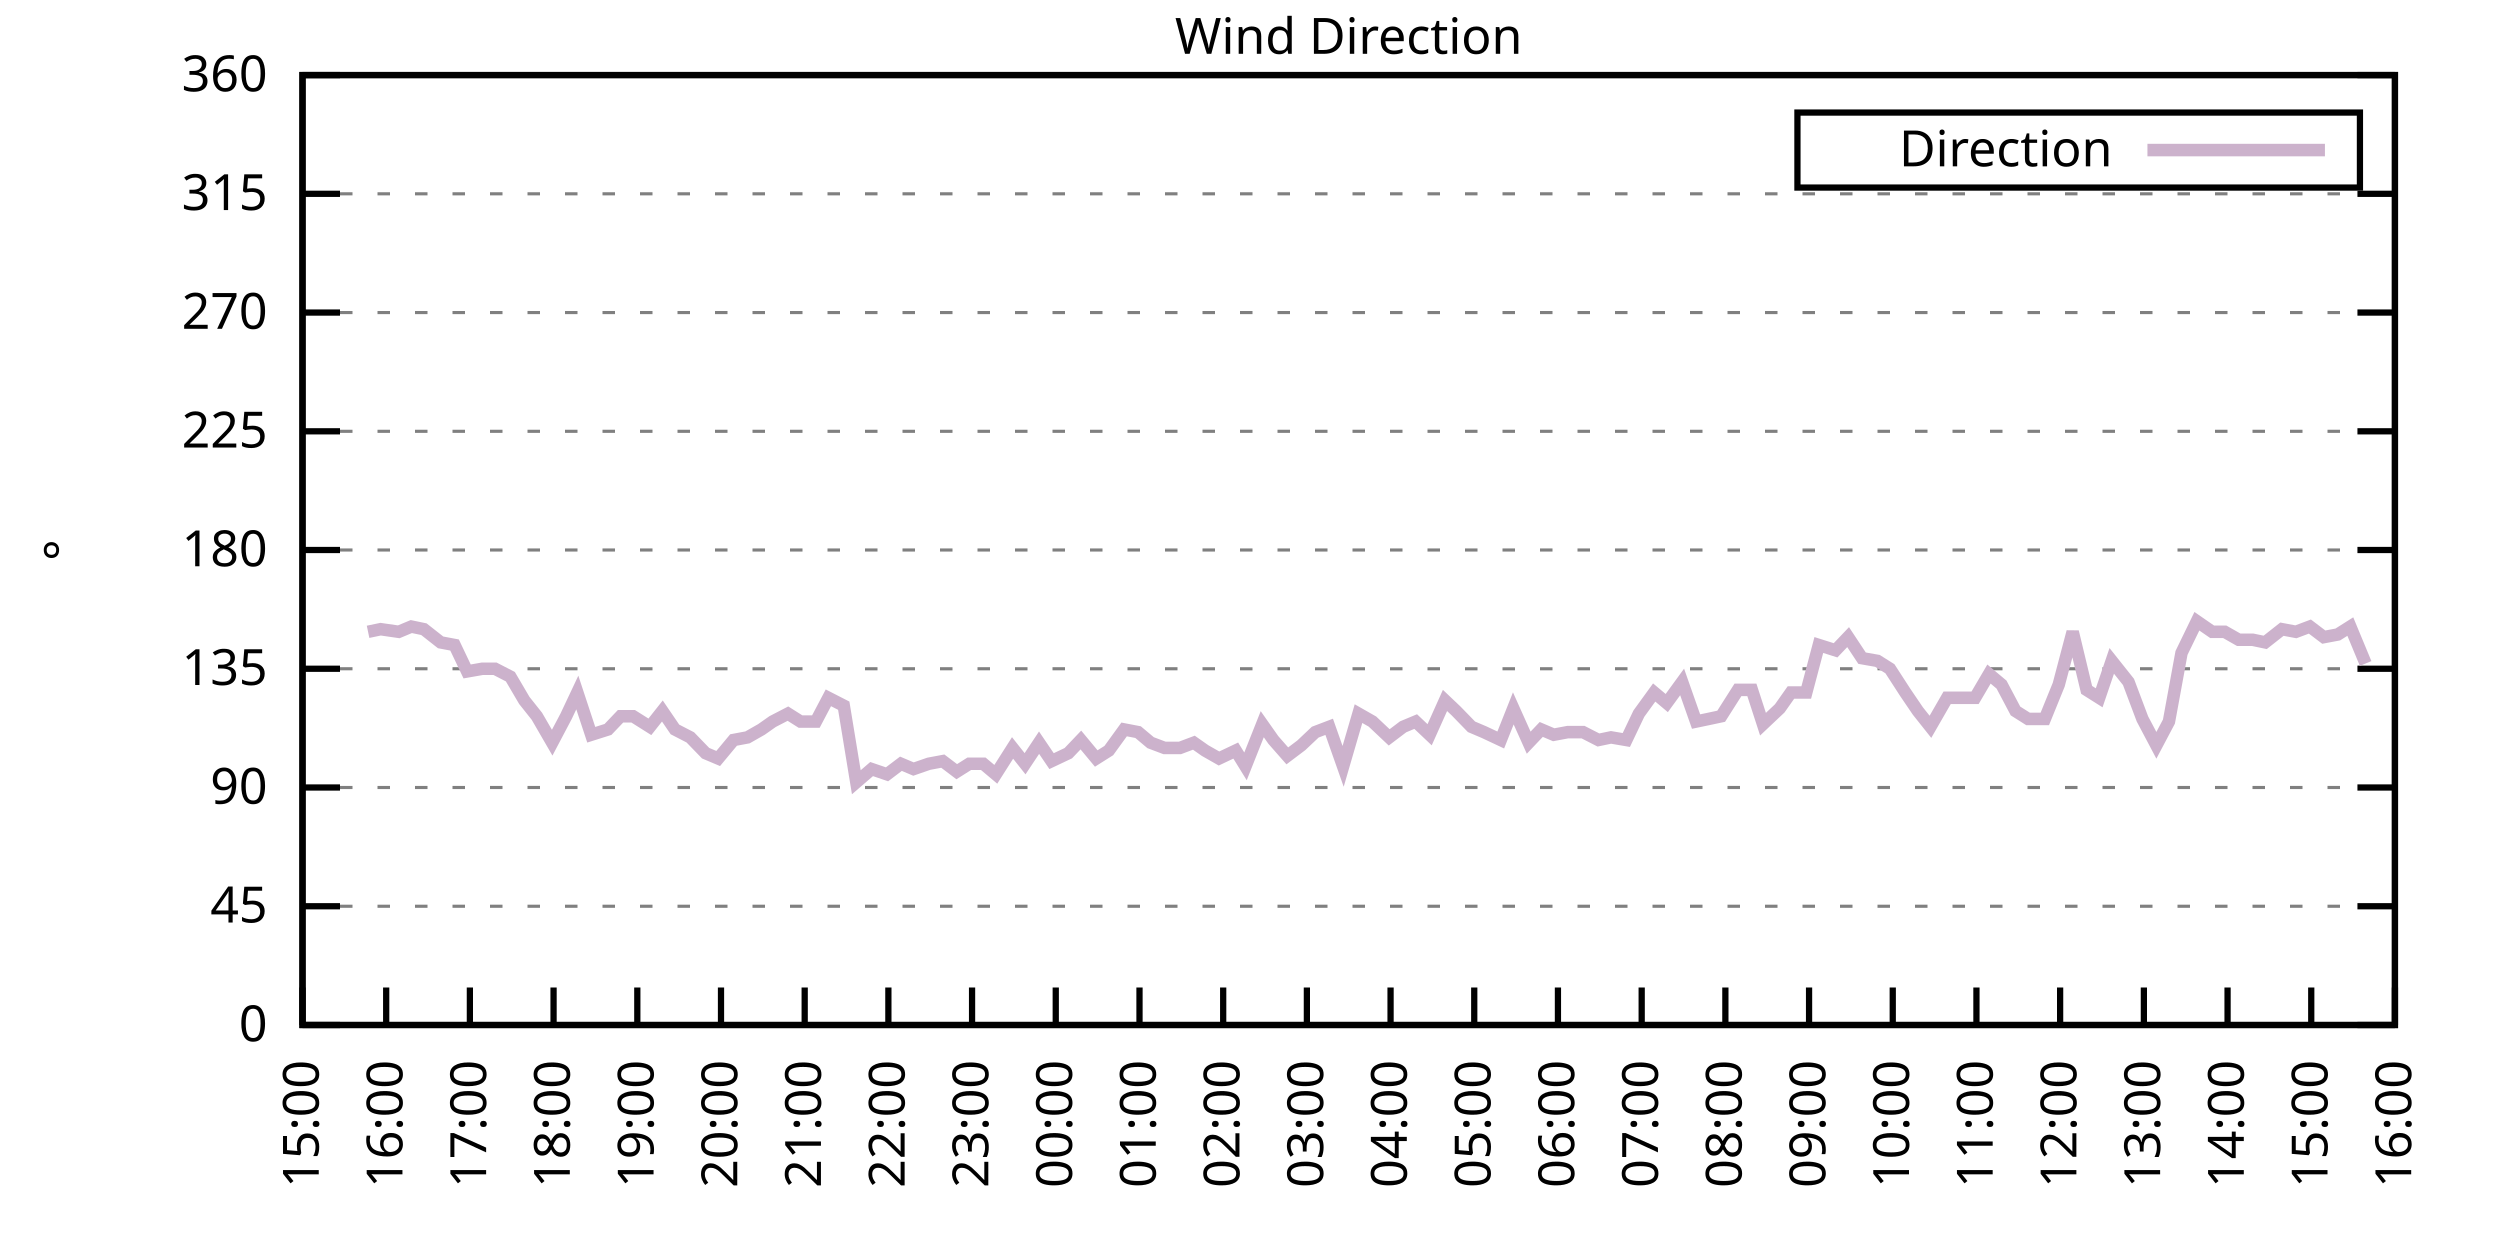
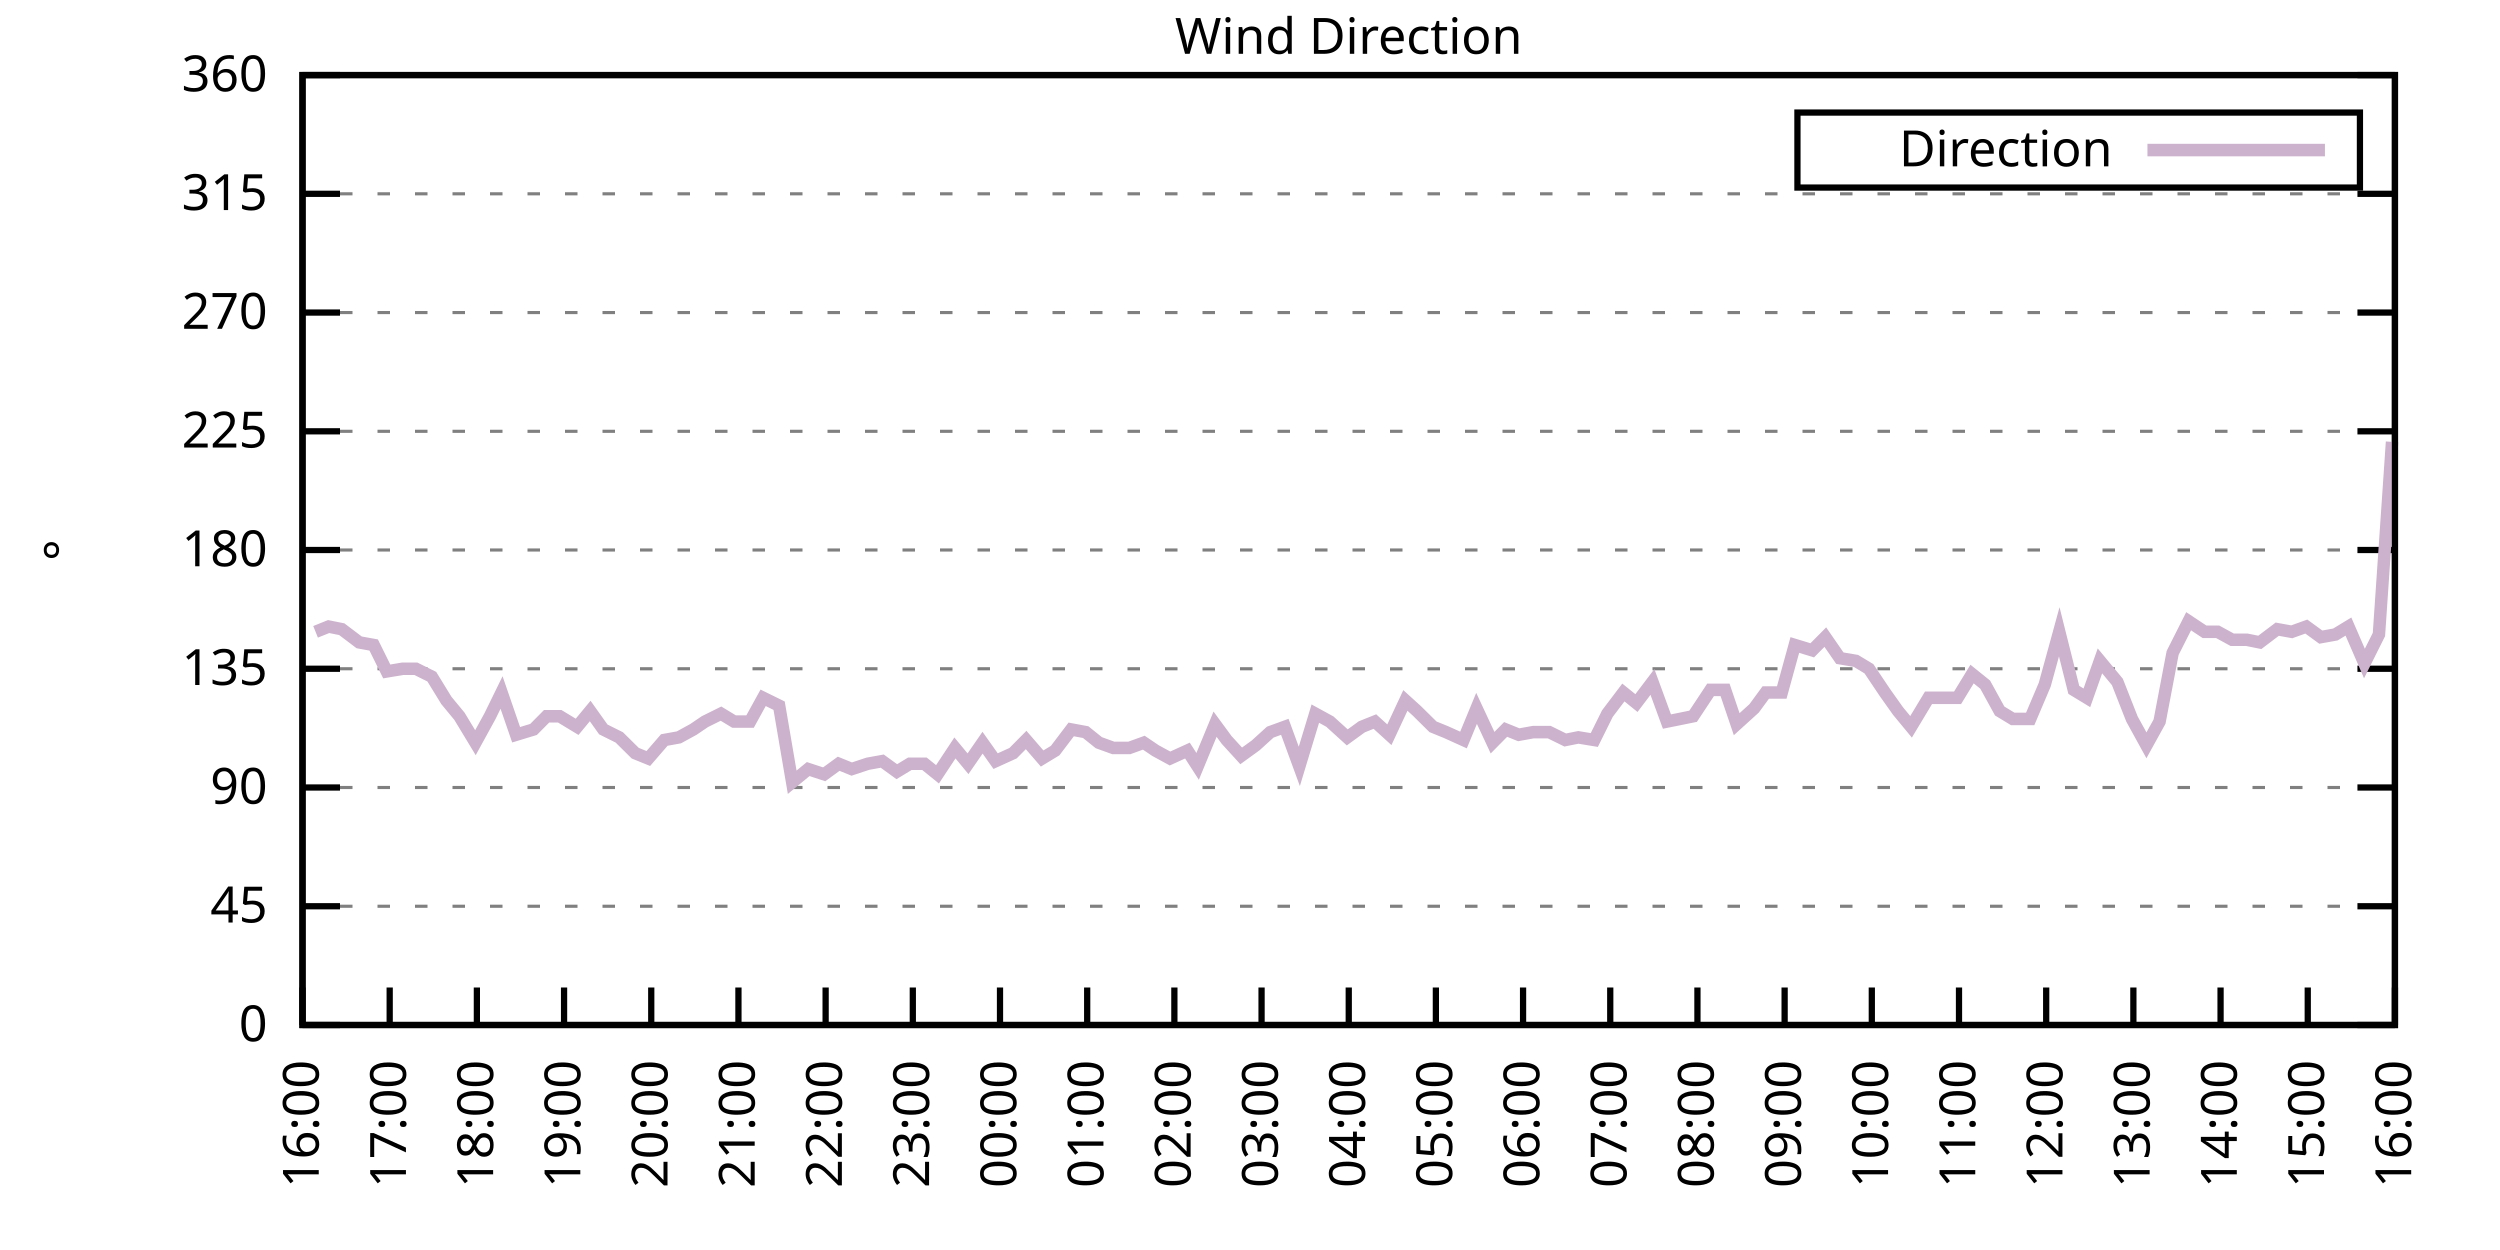
<svg xmlns="http://www.w3.org/2000/svg" xmlns:xlink="http://www.w3.org/1999/xlink" width="400" height="200" viewBox="0 0 400 200">
  <g id="gnuplot_canvas">
    <rect x="0" y="0" width="400" height="200" fill="none" />
    <defs>
      <circle id="gpDot" r="0.5" stroke-width="0.5" stroke="currentColor" />
      <path id="gpPt0" stroke-width="0.333" stroke="currentColor" d="M-1,0 h2 M0,-1 v2" />
      <path id="gpPt1" stroke-width="0.333" stroke="currentColor" d="M-1,-1 L1,1 M1,-1 L-1,1" />
      <path id="gpPt2" stroke-width="0.333" stroke="currentColor" d="M-1,0 L1,0 M0,-1 L0,1 M-1,-1 L1,1 M-1,1 L1,-1" />
      <rect id="gpPt3" stroke-width="0.333" stroke="currentColor" x="-1" y="-1" width="2" height="2" />
      <rect id="gpPt4" stroke-width="0.333" stroke="currentColor" fill="currentColor" x="-1" y="-1" width="2" height="2" />
      <circle id="gpPt5" stroke-width="0.333" stroke="currentColor" cx="0" cy="0" r="1" />
      <use xlink:href="#gpPt5" id="gpPt6" fill="currentColor" stroke="none" />
      <path id="gpPt7" stroke-width="0.333" stroke="currentColor" d="M0,-1.33 L-1.33,0.67 L1.33,0.67 z" />
      <use xlink:href="#gpPt7" id="gpPt8" fill="currentColor" stroke="none" />
      <use xlink:href="#gpPt7" id="gpPt9" stroke="currentColor" transform="rotate(180)" />
      <use xlink:href="#gpPt9" id="gpPt10" fill="currentColor" stroke="none" />
      <use xlink:href="#gpPt3" id="gpPt11" stroke="currentColor" transform="rotate(45)" />
      <use xlink:href="#gpPt11" id="gpPt12" fill="currentColor" stroke="none" />
      <path id="gpPt13" stroke-width="0.333" stroke="currentColor" d="M0,1.330 L1.265,0.411 L0.782,-1.067 L-0.782,-1.076 L-1.265,0.411 z" />
      <use xlink:href="#gpPt13" id="gpPt14" fill="currentColor" stroke="none" />
      <filter id="textbox" filterUnits="objectBoundingBox" x="0" y="0" height="1" width="1">
        <feFlood flood-color="white" flood-opacity="1" result="bgnd" />
        <feComposite in="SourceGraphic" in2="bgnd" operator="atop" />
      </filter>
      <filter id="greybox" filterUnits="objectBoundingBox" x="0" y="0" height="1" width="1">
        <feFlood flood-color="lightgrey" flood-opacity="1" result="grey" />
        <feComposite in="SourceGraphic" in2="grey" operator="atop" />
      </filter>
    </defs>
    <g fill="none" color="white" stroke="currentColor" stroke-width="1.00" stroke-linecap="butt" stroke-linejoin="miter">
</g>
    <g fill="none" color="black" stroke="currentColor" stroke-width="1.00" stroke-linecap="butt" stroke-linejoin="miter">
      <g stroke="none" shape-rendering="crispEdges">
        <polygon fill="rgb(255, 255, 255)" points="48.40,164.00 383.18,164.00 383.18,12.02 48.40,12.02 " />
      </g>
    </g>
    <g fill="none" color="black" stroke="currentColor" stroke-width="1.00" stroke-linecap="butt" stroke-linejoin="miter">
</g>
    <g fill="none" color="black" stroke="black" stroke-width="0.50" stroke-linecap="butt" stroke-linejoin="miter">
</g>
    <g fill="none" color="gray" stroke="currentColor" stroke-width="0.50" stroke-linecap="butt" stroke-linejoin="miter">
      <path stroke="gray" stroke-dasharray="2,4" class="gridline" d="M48.40,164.00 L383.19,164.00  " />
    </g>
    <g fill="none" color="gray" stroke="gray" stroke-width="1.00" stroke-linecap="butt" stroke-linejoin="miter">
</g>
    <g fill="none" color="black" stroke="currentColor" stroke-width="1.00" stroke-linecap="butt" stroke-linejoin="miter">
      <path stroke="black" d="M48.40,164.00 L54.40,164.00 M383.19,164.00 L377.19,164.00  " />
      <g transform="translate(42.80,166.60)" stroke="none" fill="black" font-family="Sans" font-size="8.00" text-anchor="end">
        <text>
          <tspan font-family="Sans"> 0</tspan>
        </text>
      </g>
    </g>
    <g fill="none" color="black" stroke="currentColor" stroke-width="1.00" stroke-linecap="butt" stroke-linejoin="miter">
</g>
    <g fill="none" color="black" stroke="black" stroke-width="0.50" stroke-linecap="butt" stroke-linejoin="miter">
</g>
    <g fill="none" color="gray" stroke="currentColor" stroke-width="0.50" stroke-linecap="butt" stroke-linejoin="miter">
      <path stroke="gray" stroke-dasharray="2,4" class="gridline" d="M48.40,145.00 L383.19,145.00  " />
    </g>
    <g fill="none" color="gray" stroke="gray" stroke-width="1.00" stroke-linecap="butt" stroke-linejoin="miter">
</g>
    <g fill="none" color="black" stroke="currentColor" stroke-width="1.00" stroke-linecap="butt" stroke-linejoin="miter">
      <path stroke="black" d="M48.40,145.00 L54.40,145.00 M383.19,145.00 L377.19,145.00  " />
      <g transform="translate(42.80,147.60)" stroke="none" fill="black" font-family="Sans" font-size="8.00" text-anchor="end">
        <text>
          <tspan font-family="Sans"> 45</tspan>
        </text>
      </g>
    </g>
    <g fill="none" color="black" stroke="currentColor" stroke-width="1.00" stroke-linecap="butt" stroke-linejoin="miter">
</g>
    <g fill="none" color="black" stroke="black" stroke-width="0.50" stroke-linecap="butt" stroke-linejoin="miter">
</g>
    <g fill="none" color="gray" stroke="currentColor" stroke-width="0.50" stroke-linecap="butt" stroke-linejoin="miter">
      <path stroke="gray" stroke-dasharray="2,4" class="gridline" d="M48.40,126.00 L383.19,126.00  " />
    </g>
    <g fill="none" color="gray" stroke="gray" stroke-width="1.00" stroke-linecap="butt" stroke-linejoin="miter">
</g>
    <g fill="none" color="black" stroke="currentColor" stroke-width="1.00" stroke-linecap="butt" stroke-linejoin="miter">
      <path stroke="black" d="M48.40,126.00 L54.40,126.00 M383.19,126.00 L377.19,126.00  " />
      <g transform="translate(42.80,128.60)" stroke="none" fill="black" font-family="Sans" font-size="8.00" text-anchor="end">
        <text>
          <tspan font-family="Sans"> 90</tspan>
        </text>
      </g>
    </g>
    <g fill="none" color="black" stroke="currentColor" stroke-width="1.00" stroke-linecap="butt" stroke-linejoin="miter">
</g>
    <g fill="none" color="black" stroke="black" stroke-width="0.50" stroke-linecap="butt" stroke-linejoin="miter">
</g>
    <g fill="none" color="gray" stroke="currentColor" stroke-width="0.50" stroke-linecap="butt" stroke-linejoin="miter">
      <path stroke="gray" stroke-dasharray="2,4" class="gridline" d="M48.40,107.00 L383.19,107.00  " />
    </g>
    <g fill="none" color="gray" stroke="gray" stroke-width="1.00" stroke-linecap="butt" stroke-linejoin="miter">
</g>
    <g fill="none" color="black" stroke="currentColor" stroke-width="1.00" stroke-linecap="butt" stroke-linejoin="miter">
      <path stroke="black" d="M48.40,107.00 L54.40,107.00 M383.19,107.00 L377.19,107.00  " />
      <g transform="translate(42.80,109.60)" stroke="none" fill="black" font-family="Sans" font-size="8.00" text-anchor="end">
        <text>
          <tspan font-family="Sans"> 135</tspan>
        </text>
      </g>
    </g>
    <g fill="none" color="black" stroke="currentColor" stroke-width="1.00" stroke-linecap="butt" stroke-linejoin="miter">
</g>
    <g fill="none" color="black" stroke="black" stroke-width="0.50" stroke-linecap="butt" stroke-linejoin="miter">
</g>
    <g fill="none" color="gray" stroke="currentColor" stroke-width="0.50" stroke-linecap="butt" stroke-linejoin="miter">
      <path stroke="gray" stroke-dasharray="2,4" class="gridline" d="M48.40,88.00 L383.19,88.00  " />
    </g>
    <g fill="none" color="gray" stroke="gray" stroke-width="1.00" stroke-linecap="butt" stroke-linejoin="miter">
</g>
    <g fill="none" color="black" stroke="currentColor" stroke-width="1.00" stroke-linecap="butt" stroke-linejoin="miter">
      <path stroke="black" d="M48.40,88.00 L54.40,88.00 M383.19,88.00 L377.19,88.00  " />
      <g transform="translate(42.80,90.60)" stroke="none" fill="black" font-family="Sans" font-size="8.00" text-anchor="end">
        <text>
          <tspan font-family="Sans"> 180</tspan>
        </text>
      </g>
    </g>
    <g fill="none" color="black" stroke="currentColor" stroke-width="1.00" stroke-linecap="butt" stroke-linejoin="miter">
</g>
    <g fill="none" color="black" stroke="black" stroke-width="0.50" stroke-linecap="butt" stroke-linejoin="miter">
</g>
    <g fill="none" color="gray" stroke="currentColor" stroke-width="0.50" stroke-linecap="butt" stroke-linejoin="miter">
      <path stroke="gray" stroke-dasharray="2,4" class="gridline" d="M48.40,69.01 L383.19,69.01  " />
    </g>
    <g fill="none" color="gray" stroke="gray" stroke-width="1.00" stroke-linecap="butt" stroke-linejoin="miter">
</g>
    <g fill="none" color="black" stroke="currentColor" stroke-width="1.00" stroke-linecap="butt" stroke-linejoin="miter">
      <path stroke="black" d="M48.40,69.01 L54.40,69.01 M383.19,69.01 L377.19,69.01  " />
      <g transform="translate(42.80,71.61)" stroke="none" fill="black" font-family="Sans" font-size="8.00" text-anchor="end">
        <text>
          <tspan font-family="Sans"> 225</tspan>
        </text>
      </g>
    </g>
    <g fill="none" color="black" stroke="currentColor" stroke-width="1.00" stroke-linecap="butt" stroke-linejoin="miter">
</g>
    <g fill="none" color="black" stroke="black" stroke-width="0.50" stroke-linecap="butt" stroke-linejoin="miter">
</g>
    <g fill="none" color="gray" stroke="currentColor" stroke-width="0.50" stroke-linecap="butt" stroke-linejoin="miter">
      <path stroke="gray" stroke-dasharray="2,4" class="gridline" d="M48.40,50.01 L383.19,50.01  " />
    </g>
    <g fill="none" color="gray" stroke="gray" stroke-width="1.00" stroke-linecap="butt" stroke-linejoin="miter">
</g>
    <g fill="none" color="black" stroke="currentColor" stroke-width="1.00" stroke-linecap="butt" stroke-linejoin="miter">
      <path stroke="black" d="M48.40,50.01 L54.40,50.01 M383.19,50.01 L377.19,50.01  " />
      <g transform="translate(42.80,52.61)" stroke="none" fill="black" font-family="Sans" font-size="8.00" text-anchor="end">
        <text>
          <tspan font-family="Sans"> 270</tspan>
        </text>
      </g>
    </g>
    <g fill="none" color="black" stroke="currentColor" stroke-width="1.00" stroke-linecap="butt" stroke-linejoin="miter">
</g>
    <g fill="none" color="black" stroke="black" stroke-width="0.50" stroke-linecap="butt" stroke-linejoin="miter">
</g>
    <g fill="none" color="gray" stroke="currentColor" stroke-width="0.50" stroke-linecap="butt" stroke-linejoin="miter">
      <path stroke="gray" stroke-dasharray="2,4" class="gridline" d="M48.40,31.01 L383.19,31.01  " />
    </g>
    <g fill="none" color="gray" stroke="gray" stroke-width="1.00" stroke-linecap="butt" stroke-linejoin="miter">
</g>
    <g fill="none" color="black" stroke="currentColor" stroke-width="1.00" stroke-linecap="butt" stroke-linejoin="miter">
      <path stroke="black" d="M48.40,31.01 L54.40,31.01 M383.19,31.01 L377.19,31.01  " />
      <g transform="translate(42.80,33.61)" stroke="none" fill="black" font-family="Sans" font-size="8.00" text-anchor="end">
        <text>
          <tspan font-family="Sans"> 315</tspan>
        </text>
      </g>
    </g>
    <g fill="none" color="black" stroke="currentColor" stroke-width="1.00" stroke-linecap="butt" stroke-linejoin="miter">
</g>
    <g fill="none" color="black" stroke="black" stroke-width="0.50" stroke-linecap="butt" stroke-linejoin="miter">
</g>
    <g fill="none" color="gray" stroke="currentColor" stroke-width="0.50" stroke-linecap="butt" stroke-linejoin="miter">
      <path stroke="gray" stroke-dasharray="2,4" class="gridline" d="M48.40,12.01 L383.19,12.01  " />
    </g>
    <g fill="none" color="gray" stroke="gray" stroke-width="1.00" stroke-linecap="butt" stroke-linejoin="miter">
</g>
    <g fill="none" color="black" stroke="currentColor" stroke-width="1.00" stroke-linecap="butt" stroke-linejoin="miter">
      <path stroke="black" d="M48.40,12.01 L54.40,12.01 M383.19,12.01 L377.19,12.01  " />
      <g transform="translate(42.80,14.61)" stroke="none" fill="black" font-family="Sans" font-size="8.00" text-anchor="end">
        <text>
          <tspan font-family="Sans"> 360</tspan>
        </text>
      </g>
    </g>
    <g fill="none" color="black" stroke="currentColor" stroke-width="1.00" stroke-linecap="butt" stroke-linejoin="miter">
      <path stroke="black" d="M48.40,164.00 L48.40,158.00  " />
      <g transform="translate(51.00,169.60) rotate(270.00)" stroke="none" fill="black" font-family="Sans" font-size="8.00" text-anchor="end">
        <text>
-           <tspan font-family="Sans">15:00</tspan>
-         </text>
-       </g>
-     </g>
-     <g fill="none" color="black" stroke="currentColor" stroke-width="1.00" stroke-linecap="butt" stroke-linejoin="miter">
-       <path stroke="black" d="M61.79,164.00 L61.79,158.00  " />
-       <g transform="translate(64.39,169.60) rotate(270.00)" stroke="none" fill="black" font-family="Sans" font-size="8.00" text-anchor="end">
-         <text>
          <tspan font-family="Sans">16:00</tspan>
        </text>
      </g>
    </g>
    <g fill="none" color="black" stroke="currentColor" stroke-width="1.00" stroke-linecap="butt" stroke-linejoin="miter">
-       <path stroke="black" d="M75.18,164.00 L75.18,158.00  " />
-       <g transform="translate(77.78,169.60) rotate(270.00)" stroke="none" fill="black" font-family="Sans" font-size="8.00" text-anchor="end">
+       <path stroke="black" d="M62.35,164.00 L62.35,158.00  " />
+       <g transform="translate(64.95,169.60) rotate(270.00)" stroke="none" fill="black" font-family="Sans" font-size="8.00" text-anchor="end">
        <text>
          <tspan font-family="Sans">17:00</tspan>
        </text>
      </g>
    </g>
    <g fill="none" color="black" stroke="currentColor" stroke-width="1.00" stroke-linecap="butt" stroke-linejoin="miter">
-       <path stroke="black" d="M88.57,164.00 L88.57,158.00  " />
-       <g transform="translate(91.17,169.60) rotate(270.00)" stroke="none" fill="black" font-family="Sans" font-size="8.00" text-anchor="end">
+       <path stroke="black" d="M76.30,164.00 L76.30,158.00  " />
+       <g transform="translate(78.90,169.60) rotate(270.00)" stroke="none" fill="black" font-family="Sans" font-size="8.00" text-anchor="end">
        <text>
          <tspan font-family="Sans">18:00</tspan>
        </text>
      </g>
    </g>
    <g fill="none" color="black" stroke="currentColor" stroke-width="1.00" stroke-linecap="butt" stroke-linejoin="miter">
-       <path stroke="black" d="M101.97,164.00 L101.97,158.00  " />
-       <g transform="translate(104.57,169.60) rotate(270.00)" stroke="none" fill="black" font-family="Sans" font-size="8.00" text-anchor="end">
+       <path stroke="black" d="M90.25,164.00 L90.25,158.00  " />
+       <g transform="translate(92.85,169.60) rotate(270.00)" stroke="none" fill="black" font-family="Sans" font-size="8.00" text-anchor="end">
        <text>
          <tspan font-family="Sans">19:00</tspan>
        </text>
      </g>
    </g>
    <g fill="none" color="black" stroke="currentColor" stroke-width="1.00" stroke-linecap="butt" stroke-linejoin="miter">
-       <path stroke="black" d="M115.36,164.00 L115.36,158.00  " />
-       <g transform="translate(117.96,169.60) rotate(270.00)" stroke="none" fill="black" font-family="Sans" font-size="8.00" text-anchor="end">
+       <path stroke="black" d="M104.20,164.00 L104.20,158.00  " />
+       <g transform="translate(106.80,169.60) rotate(270.00)" stroke="none" fill="black" font-family="Sans" font-size="8.00" text-anchor="end">
        <text>
          <tspan font-family="Sans">20:00</tspan>
        </text>
      </g>
    </g>
    <g fill="none" color="black" stroke="currentColor" stroke-width="1.00" stroke-linecap="butt" stroke-linejoin="miter">
-       <path stroke="black" d="M128.75,164.00 L128.75,158.00  " />
-       <g transform="translate(131.35,169.60) rotate(270.00)" stroke="none" fill="black" font-family="Sans" font-size="8.00" text-anchor="end">
+       <path stroke="black" d="M118.15,164.00 L118.15,158.00  " />
+       <g transform="translate(120.75,169.60) rotate(270.00)" stroke="none" fill="black" font-family="Sans" font-size="8.00" text-anchor="end">
        <text>
          <tspan font-family="Sans">21:00</tspan>
        </text>
      </g>
    </g>
    <g fill="none" color="black" stroke="currentColor" stroke-width="1.00" stroke-linecap="butt" stroke-linejoin="miter">
-       <path stroke="black" d="M142.14,164.00 L142.14,158.00  " />
-       <g transform="translate(144.74,169.60) rotate(270.00)" stroke="none" fill="black" font-family="Sans" font-size="8.00" text-anchor="end">
+       <path stroke="black" d="M132.10,164.00 L132.10,158.00  " />
+       <g transform="translate(134.70,169.60) rotate(270.00)" stroke="none" fill="black" font-family="Sans" font-size="8.00" text-anchor="end">
        <text>
          <tspan font-family="Sans">22:00</tspan>
        </text>
      </g>
    </g>
    <g fill="none" color="black" stroke="currentColor" stroke-width="1.00" stroke-linecap="butt" stroke-linejoin="miter">
-       <path stroke="black" d="M155.53,164.00 L155.53,158.00  " />
-       <g transform="translate(158.13,169.60) rotate(270.00)" stroke="none" fill="black" font-family="Sans" font-size="8.00" text-anchor="end">
+       <path stroke="black" d="M146.05,164.00 L146.05,158.00  " />
+       <g transform="translate(148.65,169.60) rotate(270.00)" stroke="none" fill="black" font-family="Sans" font-size="8.00" text-anchor="end">
        <text>
          <tspan font-family="Sans">23:00</tspan>
        </text>
      </g>
    </g>
    <g fill="none" color="black" stroke="currentColor" stroke-width="1.00" stroke-linecap="butt" stroke-linejoin="miter">
-       <path stroke="black" d="M168.92,164.00 L168.92,158.00  " />
-       <g transform="translate(171.52,169.60) rotate(270.00)" stroke="none" fill="black" font-family="Sans" font-size="8.00" text-anchor="end">
+       <path stroke="black" d="M160.00,164.00 L160.00,158.00  " />
+       <g transform="translate(162.60,169.60) rotate(270.00)" stroke="none" fill="black" font-family="Sans" font-size="8.00" text-anchor="end">
        <text>
          <tspan font-family="Sans">00:00</tspan>
        </text>
      </g>
    </g>
    <g fill="none" color="black" stroke="currentColor" stroke-width="1.00" stroke-linecap="butt" stroke-linejoin="miter">
-       <path stroke="black" d="M182.32,164.00 L182.32,158.00  " />
-       <g transform="translate(184.92,169.60) rotate(270.00)" stroke="none" fill="black" font-family="Sans" font-size="8.00" text-anchor="end">
+       <path stroke="black" d="M173.95,164.00 L173.95,158.00  " />
+       <g transform="translate(176.55,169.60) rotate(270.00)" stroke="none" fill="black" font-family="Sans" font-size="8.00" text-anchor="end">
        <text>
          <tspan font-family="Sans">01:00</tspan>
        </text>
      </g>
    </g>
    <g fill="none" color="black" stroke="currentColor" stroke-width="1.00" stroke-linecap="butt" stroke-linejoin="miter">
-       <path stroke="black" d="M195.71,164.00 L195.71,158.00  " />
-       <g transform="translate(198.31,169.60) rotate(270.00)" stroke="none" fill="black" font-family="Sans" font-size="8.00" text-anchor="end">
+       <path stroke="black" d="M187.90,164.00 L187.90,158.00  " />
+       <g transform="translate(190.50,169.60) rotate(270.00)" stroke="none" fill="black" font-family="Sans" font-size="8.00" text-anchor="end">
        <text>
          <tspan font-family="Sans">02:00</tspan>
        </text>
      </g>
    </g>
    <g fill="none" color="black" stroke="currentColor" stroke-width="1.00" stroke-linecap="butt" stroke-linejoin="miter">
-       <path stroke="black" d="M209.10,164.00 L209.10,158.00  " />
-       <g transform="translate(211.70,169.60) rotate(270.00)" stroke="none" fill="black" font-family="Sans" font-size="8.00" text-anchor="end">
+       <path stroke="black" d="M201.85,164.00 L201.85,158.00  " />
+       <g transform="translate(204.45,169.60) rotate(270.00)" stroke="none" fill="black" font-family="Sans" font-size="8.00" text-anchor="end">
        <text>
          <tspan font-family="Sans">03:00</tspan>
        </text>
      </g>
    </g>
    <g fill="none" color="black" stroke="currentColor" stroke-width="1.00" stroke-linecap="butt" stroke-linejoin="miter">
-       <path stroke="black" d="M222.49,164.00 L222.49,158.00  " />
-       <g transform="translate(225.09,169.60) rotate(270.00)" stroke="none" fill="black" font-family="Sans" font-size="8.00" text-anchor="end">
+       <path stroke="black" d="M215.80,164.00 L215.80,158.00  " />
+       <g transform="translate(218.40,169.60) rotate(270.00)" stroke="none" fill="black" font-family="Sans" font-size="8.00" text-anchor="end">
        <text>
          <tspan font-family="Sans">04:00</tspan>
        </text>
      </g>
    </g>
    <g fill="none" color="black" stroke="currentColor" stroke-width="1.00" stroke-linecap="butt" stroke-linejoin="miter">
-       <path stroke="black" d="M235.88,164.00 L235.88,158.00  " />
-       <g transform="translate(238.48,169.60) rotate(270.00)" stroke="none" fill="black" font-family="Sans" font-size="8.00" text-anchor="end">
+       <path stroke="black" d="M229.74,164.00 L229.74,158.00  " />
+       <g transform="translate(232.34,169.60) rotate(270.00)" stroke="none" fill="black" font-family="Sans" font-size="8.00" text-anchor="end">
        <text>
          <tspan font-family="Sans">05:00</tspan>
        </text>
      </g>
    </g>
    <g fill="none" color="black" stroke="currentColor" stroke-width="1.00" stroke-linecap="butt" stroke-linejoin="miter">
-       <path stroke="black" d="M249.27,164.00 L249.27,158.00  " />
-       <g transform="translate(251.87,169.60) rotate(270.00)" stroke="none" fill="black" font-family="Sans" font-size="8.00" text-anchor="end">
+       <path stroke="black" d="M243.69,164.00 L243.69,158.00  " />
+       <g transform="translate(246.29,169.60) rotate(270.00)" stroke="none" fill="black" font-family="Sans" font-size="8.00" text-anchor="end">
        <text>
          <tspan font-family="Sans">06:00</tspan>
        </text>
      </g>
    </g>
    <g fill="none" color="black" stroke="currentColor" stroke-width="1.00" stroke-linecap="butt" stroke-linejoin="miter">
-       <path stroke="black" d="M262.67,164.00 L262.67,158.00  " />
-       <g transform="translate(265.27,169.60) rotate(270.00)" stroke="none" fill="black" font-family="Sans" font-size="8.00" text-anchor="end">
+       <path stroke="black" d="M257.64,164.00 L257.64,158.00  " />
+       <g transform="translate(260.24,169.60) rotate(270.00)" stroke="none" fill="black" font-family="Sans" font-size="8.00" text-anchor="end">
        <text>
          <tspan font-family="Sans">07:00</tspan>
        </text>
      </g>
    </g>
    <g fill="none" color="black" stroke="currentColor" stroke-width="1.00" stroke-linecap="butt" stroke-linejoin="miter">
-       <path stroke="black" d="M276.06,164.00 L276.06,158.00  " />
-       <g transform="translate(278.66,169.60) rotate(270.00)" stroke="none" fill="black" font-family="Sans" font-size="8.00" text-anchor="end">
+       <path stroke="black" d="M271.59,164.00 L271.59,158.00  " />
+       <g transform="translate(274.19,169.60) rotate(270.00)" stroke="none" fill="black" font-family="Sans" font-size="8.00" text-anchor="end">
        <text>
          <tspan font-family="Sans">08:00</tspan>
        </text>
      </g>
    </g>
    <g fill="none" color="black" stroke="currentColor" stroke-width="1.00" stroke-linecap="butt" stroke-linejoin="miter">
-       <path stroke="black" d="M289.45,164.00 L289.45,158.00  " />
-       <g transform="translate(292.05,169.60) rotate(270.00)" stroke="none" fill="black" font-family="Sans" font-size="8.00" text-anchor="end">
+       <path stroke="black" d="M285.54,164.00 L285.54,158.00  " />
+       <g transform="translate(288.14,169.60) rotate(270.00)" stroke="none" fill="black" font-family="Sans" font-size="8.00" text-anchor="end">
        <text>
          <tspan font-family="Sans">09:00</tspan>
        </text>
      </g>
    </g>
    <g fill="none" color="black" stroke="currentColor" stroke-width="1.00" stroke-linecap="butt" stroke-linejoin="miter">
-       <path stroke="black" d="M302.84,164.00 L302.84,158.00  " />
-       <g transform="translate(305.44,169.60) rotate(270.00)" stroke="none" fill="black" font-family="Sans" font-size="8.00" text-anchor="end">
+       <path stroke="black" d="M299.49,164.00 L299.49,158.00  " />
+       <g transform="translate(302.09,169.60) rotate(270.00)" stroke="none" fill="black" font-family="Sans" font-size="8.00" text-anchor="end">
        <text>
          <tspan font-family="Sans">10:00</tspan>
        </text>
      </g>
    </g>
    <g fill="none" color="black" stroke="currentColor" stroke-width="1.00" stroke-linecap="butt" stroke-linejoin="miter">
-       <path stroke="black" d="M316.23,164.00 L316.23,158.00  " />
-       <g transform="translate(318.83,169.60) rotate(270.00)" stroke="none" fill="black" font-family="Sans" font-size="8.00" text-anchor="end">
+       <path stroke="black" d="M313.44,164.00 L313.44,158.00  " />
+       <g transform="translate(316.04,169.60) rotate(270.00)" stroke="none" fill="black" font-family="Sans" font-size="8.00" text-anchor="end">
        <text>
          <tspan font-family="Sans">11:00</tspan>
        </text>
      </g>
    </g>
    <g fill="none" color="black" stroke="currentColor" stroke-width="1.00" stroke-linecap="butt" stroke-linejoin="miter">
-       <path stroke="black" d="M329.62,164.00 L329.62,158.00  " />
-       <g transform="translate(332.22,169.60) rotate(270.00)" stroke="none" fill="black" font-family="Sans" font-size="8.00" text-anchor="end">
+       <path stroke="black" d="M327.39,164.00 L327.39,158.00  " />
+       <g transform="translate(329.99,169.60) rotate(270.00)" stroke="none" fill="black" font-family="Sans" font-size="8.00" text-anchor="end">
        <text>
          <tspan font-family="Sans">12:00</tspan>
        </text>
      </g>
    </g>
    <g fill="none" color="black" stroke="currentColor" stroke-width="1.00" stroke-linecap="butt" stroke-linejoin="miter">
-       <path stroke="black" d="M343.02,164.00 L343.02,158.00  " />
-       <g transform="translate(345.62,169.60) rotate(270.00)" stroke="none" fill="black" font-family="Sans" font-size="8.00" text-anchor="end">
+       <path stroke="black" d="M341.34,164.00 L341.34,158.00  " />
+       <g transform="translate(343.94,169.60) rotate(270.00)" stroke="none" fill="black" font-family="Sans" font-size="8.00" text-anchor="end">
        <text>
          <tspan font-family="Sans">13:00</tspan>
        </text>
      </g>
    </g>
    <g fill="none" color="black" stroke="currentColor" stroke-width="1.00" stroke-linecap="butt" stroke-linejoin="miter">
-       <path stroke="black" d="M356.41,164.00 L356.41,158.00  " />
-       <g transform="translate(359.01,169.60) rotate(270.00)" stroke="none" fill="black" font-family="Sans" font-size="8.00" text-anchor="end">
+       <path stroke="black" d="M355.29,164.00 L355.29,158.00  " />
+       <g transform="translate(357.89,169.60) rotate(270.00)" stroke="none" fill="black" font-family="Sans" font-size="8.00" text-anchor="end">
        <text>
          <tspan font-family="Sans">14:00</tspan>
        </text>
      </g>
    </g>
    <g fill="none" color="black" stroke="currentColor" stroke-width="1.00" stroke-linecap="butt" stroke-linejoin="miter">
-       <path stroke="black" d="M369.80,164.00 L369.80,158.00  " />
-       <g transform="translate(372.40,169.60) rotate(270.00)" stroke="none" fill="black" font-family="Sans" font-size="8.00" text-anchor="end">
+       <path stroke="black" d="M369.24,164.00 L369.24,158.00  " />
+       <g transform="translate(371.84,169.60) rotate(270.00)" stroke="none" fill="black" font-family="Sans" font-size="8.00" text-anchor="end">
        <text>
          <tspan font-family="Sans">15:00</tspan>
        </text>
      </g>
    </g>
    <g fill="none" color="black" stroke="currentColor" stroke-width="1.00" stroke-linecap="butt" stroke-linejoin="miter">
      <path stroke="black" d="M383.19,164.00 L383.19,158.00  " />
      <g transform="translate(385.79,169.60) rotate(270.00)" stroke="none" fill="black" font-family="Sans" font-size="8.00" text-anchor="end">
        <text>
          <tspan font-family="Sans">16:00</tspan>
        </text>
      </g>
    </g>
    <g fill="none" color="black" stroke="currentColor" stroke-width="1.00" stroke-linecap="butt" stroke-linejoin="miter">
</g>
    <g fill="none" color="black" stroke="currentColor" stroke-width="1.00" stroke-linecap="butt" stroke-linejoin="miter">
      <path stroke="black" d="M48.40,12.01 L48.40,164.00 L383.19,164.00 L383.19,12.01 L48.40,12.01 Z  " />
    </g>
    <g fill="none" color="black" stroke="currentColor" stroke-width="1.00" stroke-linecap="butt" stroke-linejoin="miter">
</g>
    <g fill="none" color="black" stroke="currentColor" stroke-width="1.00" stroke-linecap="butt" stroke-linejoin="miter">
      <path stroke="black" d="M287.59,30.01 L287.59,18.01 L377.59,18.01 L377.59,30.01 L287.59,30.01 Z  " />
    </g>
    <g id="Wind_direction_plot_1">
      <g fill="none" color="white" stroke="black" stroke-width="2.00" stroke-linecap="butt" stroke-linejoin="miter">
</g>
      <g fill="none" color="black" stroke="currentColor" stroke-width="2.00" stroke-linecap="butt" stroke-linejoin="miter">
        <g transform="translate(337.99,26.61)" stroke="none" fill="black" font-family="Sans" font-size="8.00" text-anchor="end">
          <text>
            <tspan font-family="Sans">Direction</tspan>
          </text>
        </g>
      </g>
      <g fill="none" color="black" stroke="currentColor" stroke-width="2.00" stroke-linecap="butt" stroke-linejoin="miter">
-         <path stroke="rgb(204, 178, 204)" d="M343.59,24.01 L371.99,24.01 M58.89,101.09 L60.90,100.67 L63.80,101.09 L65.81,100.25 L67.82,100.67 L70.50,102.78   L72.73,103.20 L74.74,107.43 L77.19,107.00 L79.20,107.00 L81.66,108.27 L83.89,112.07 L85.90,114.60 L88.35,118.83   L90.58,114.60 L92.37,110.80 L94.60,117.56 L97.28,116.71 L99.29,114.60 L101.30,114.60 L103.98,116.29 L105.98,113.76   L107.99,116.71 L110.45,117.98 L112.90,120.51 L114.91,121.36 L117.37,118.40 L119.60,117.98 L121.83,116.71 L123.62,115.45   L126.07,114.18 L128.08,115.45 L130.54,115.45 L132.54,111.65 L135.00,112.91 L137.01,125.16 L139.46,123.05 L141.92,123.89   L144.15,122.20 L146.16,123.05 L148.61,122.20 L150.85,121.78 L153.08,123.47 L155.09,122.20 L157.32,122.20 L159.33,123.89   L162.01,119.67 L164.01,122.20 L166.25,118.83 L168.25,121.78 L170.93,120.51 L172.94,118.40 L175.40,121.36 L177.41,120.09   L179.86,116.71 L182.09,117.14 L184.10,118.83 L186.33,119.67 L188.79,119.67 L191.02,118.83 L192.81,120.09 L195.04,121.36   L197.72,120.09 L199.28,122.62 L201.96,115.87 L203.74,118.40 L205.97,120.94 L208.21,119.25 L210.44,117.14 L212.67,116.29   L214.90,122.62 L217.36,114.18 L219.59,115.45 L222.27,117.98 L224.50,116.29 L226.51,115.45 L228.74,117.56 L231.20,112.07   L232.98,113.76 L235.44,116.29 L237.44,117.14 L240.12,118.40 L242.13,113.34 L244.59,118.83 L246.60,116.71 L248.60,117.56   L250.84,117.14 L253.29,117.14 L255.75,118.40 L257.76,117.98 L260.21,118.40 L262.22,114.18 L264.67,110.80 L266.68,112.49   L269.14,109.11 L271.37,115.45 L273.38,115.03 L275.39,114.60 L278.07,110.38 L280.30,110.38 L282.08,115.87 L284.76,113.34   L286.55,110.80 L289.00,110.80 L291.01,103.20 L293.69,104.05 L295.70,101.94 L297.93,105.31 L300.39,105.74 L302.39,107.00   L304.85,110.80 L306.86,113.76 L308.87,116.29 L311.54,111.65 L313.78,111.65 L316.01,111.65 L318.24,107.85 L320.25,109.54   L322.48,113.76 L324.49,115.03 L327.17,115.03 L329.40,109.54 L331.63,101.09 L333.86,110.38 L335.87,111.65 L337.88,105.74   L340.56,109.11 L342.79,115.03 L345.02,119.25 L347.03,115.45 L349.04,104.47 L351.50,99.40 L353.95,101.09 L355.96,101.09   L358.19,102.36 L360.42,102.36 L362.43,102.78 L365.11,100.67 L367.34,101.09 L369.58,100.25 L371.81,101.94 L374.04,101.52   L376.05,100.25 L378.50,106.16  " />
+         <path stroke="rgb(204, 178, 204)" d="M343.59,24.01 L371.99,24.01 M50.49,101.09 L52.58,100.25 L54.68,100.67 L57.47,102.78 L59.79,103.20 L61.88,107.43   L64.44,107.00 L66.53,107.00 L69.09,108.27 L71.42,112.07 L73.51,114.60 L76.07,118.83 L78.39,114.60 L80.25,110.80   L82.58,117.56 L85.37,116.71 L87.46,114.60 L89.55,114.60 L92.34,116.29 L94.43,113.76 L96.53,116.71 L99.08,117.98   L101.64,120.51 L103.73,121.36 L106.29,118.40 L108.62,117.98 L110.94,116.71 L112.80,115.45 L115.36,114.18 L117.45,115.45   L120.01,115.45 L122.10,111.65 L124.66,112.91 L126.75,125.16 L129.31,123.05 L131.87,123.89 L134.19,122.20 L136.28,123.05   L138.84,122.20 L141.16,121.78 L143.49,123.47 L145.58,122.20 L147.91,122.20 L150.00,123.89 L152.79,119.67 L154.88,122.20   L157.21,118.83 L159.30,121.78 L162.09,120.51 L164.18,118.40 L166.74,121.36 L168.83,120.09 L171.39,116.71 L173.71,117.14   L175.81,118.83 L178.13,119.67 L180.69,119.67 L183.01,118.83 L184.87,120.09 L187.20,121.36 L189.99,120.09 L191.62,122.62   L194.41,115.87 L196.27,118.40 L198.59,120.94 L200.92,119.25 L203.24,117.14 L205.57,116.29 L207.89,122.62 L210.45,114.18   L212.77,115.45 L215.56,117.98 L217.89,116.29 L219.98,115.45 L222.30,117.56 L224.86,112.07 L226.72,113.76 L229.28,116.29   L231.37,117.14 L234.16,118.40 L236.25,113.34 L238.81,118.83 L240.90,116.71 L243.00,117.56 L245.32,117.14 L247.88,117.14   L250.44,118.40 L252.53,117.98 L255.09,118.40 L257.18,114.18 L259.74,110.80 L261.83,112.49 L264.39,109.11 L266.71,115.45   L268.80,115.03 L270.90,114.60 L273.69,110.38 L276.01,110.38 L277.87,115.87 L280.66,113.34 L282.52,110.80 L285.08,110.80   L287.17,103.20 L289.96,104.05 L292.05,101.94 L294.38,105.31 L296.94,105.74 L299.03,107.00 L301.58,110.80 L303.68,113.76   L305.77,116.29 L308.56,111.65 L310.88,111.65 L313.21,111.65 L315.53,107.85 L317.63,109.54 L319.95,113.76 L322.04,115.03   L324.83,115.03 L327.16,109.54 L329.48,101.09 L331.81,110.38 L333.90,111.65 L335.99,105.74 L338.78,109.11 L341.11,115.03   L343.43,119.25 L345.53,115.45 L347.62,104.47 L350.18,99.40 L352.73,101.09 L354.83,101.09 L357.15,102.36 L359.48,102.36   L361.57,102.78 L364.36,100.67 L366.68,101.09 L369.01,100.25 L371.33,101.94 L373.66,101.52 L375.75,100.25 L378.31,106.16   L380.63,101.52 L382.73,70.70  " />
      </g>
    </g>
    <g fill="none" color="black" stroke="currentColor" stroke-width="2.00" stroke-linecap="butt" stroke-linejoin="miter">
</g>
    <g fill="none" color="black" stroke="black" stroke-width="1.00" stroke-linecap="butt" stroke-linejoin="miter">
</g>
    <g fill="none" color="black" stroke="currentColor" stroke-width="1.00" stroke-linecap="butt" stroke-linejoin="miter">
      <path stroke="black" d="M48.40,12.01 L48.40,164.00 L383.19,164.00 L383.19,12.01 L48.40,12.01 Z  " />
      <g transform="translate(12.80,88.01) rotate(270.00)" stroke="none" fill="black" font-family="Sans" font-size="8.00" text-anchor="middle">
        <text>
          <tspan font-family="Sans">°</tspan>
        </text>
      </g>
    </g>
    <g fill="none" color="black" stroke="currentColor" stroke-width="1.00" stroke-linecap="butt" stroke-linejoin="miter">
</g>
    <g fill="none" color="black" stroke="currentColor" stroke-width="1.00" stroke-linecap="butt" stroke-linejoin="miter">
      <g transform="translate(215.79,8.61)" stroke="none" fill="black" font-family="Sans" font-size="8.00" text-anchor="middle">
        <text>
          <tspan font-family="Sans">Wind Direction</tspan>
        </text>
      </g>
    </g>
    <g fill="none" color="black" stroke="currentColor" stroke-width="1.00" stroke-linecap="butt" stroke-linejoin="miter">
</g>
  </g>
</svg>
